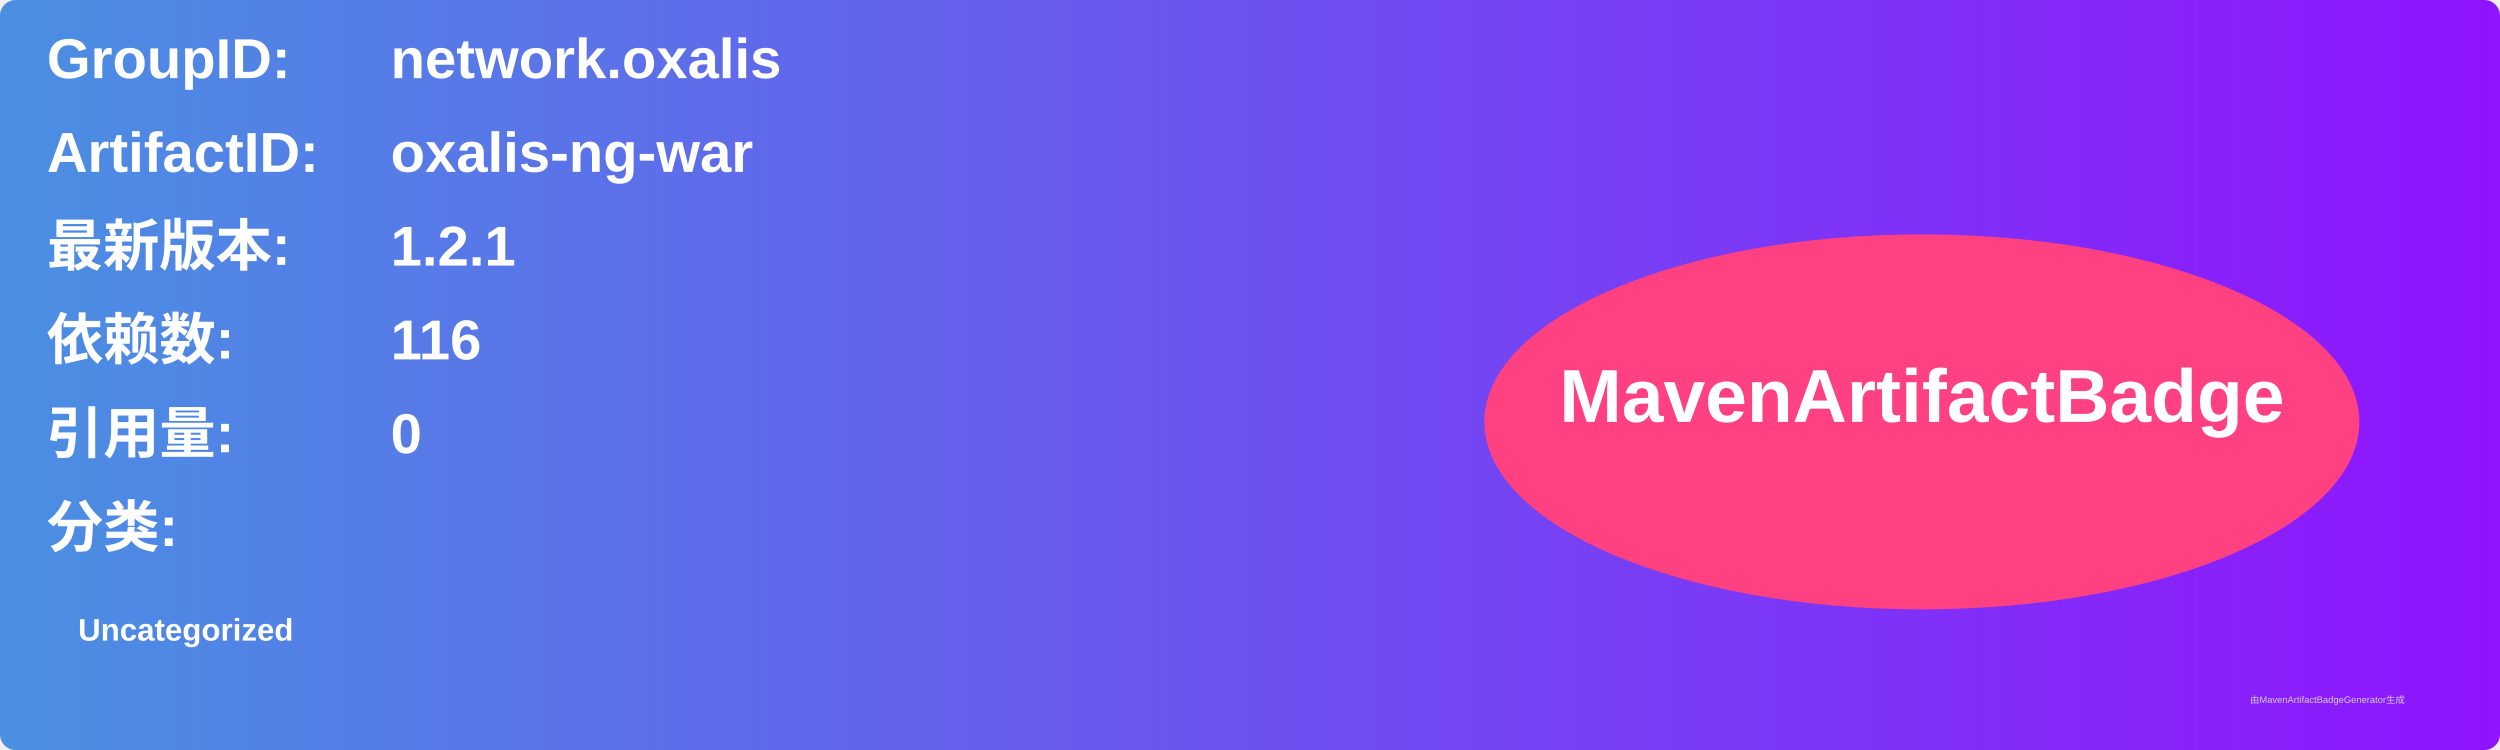
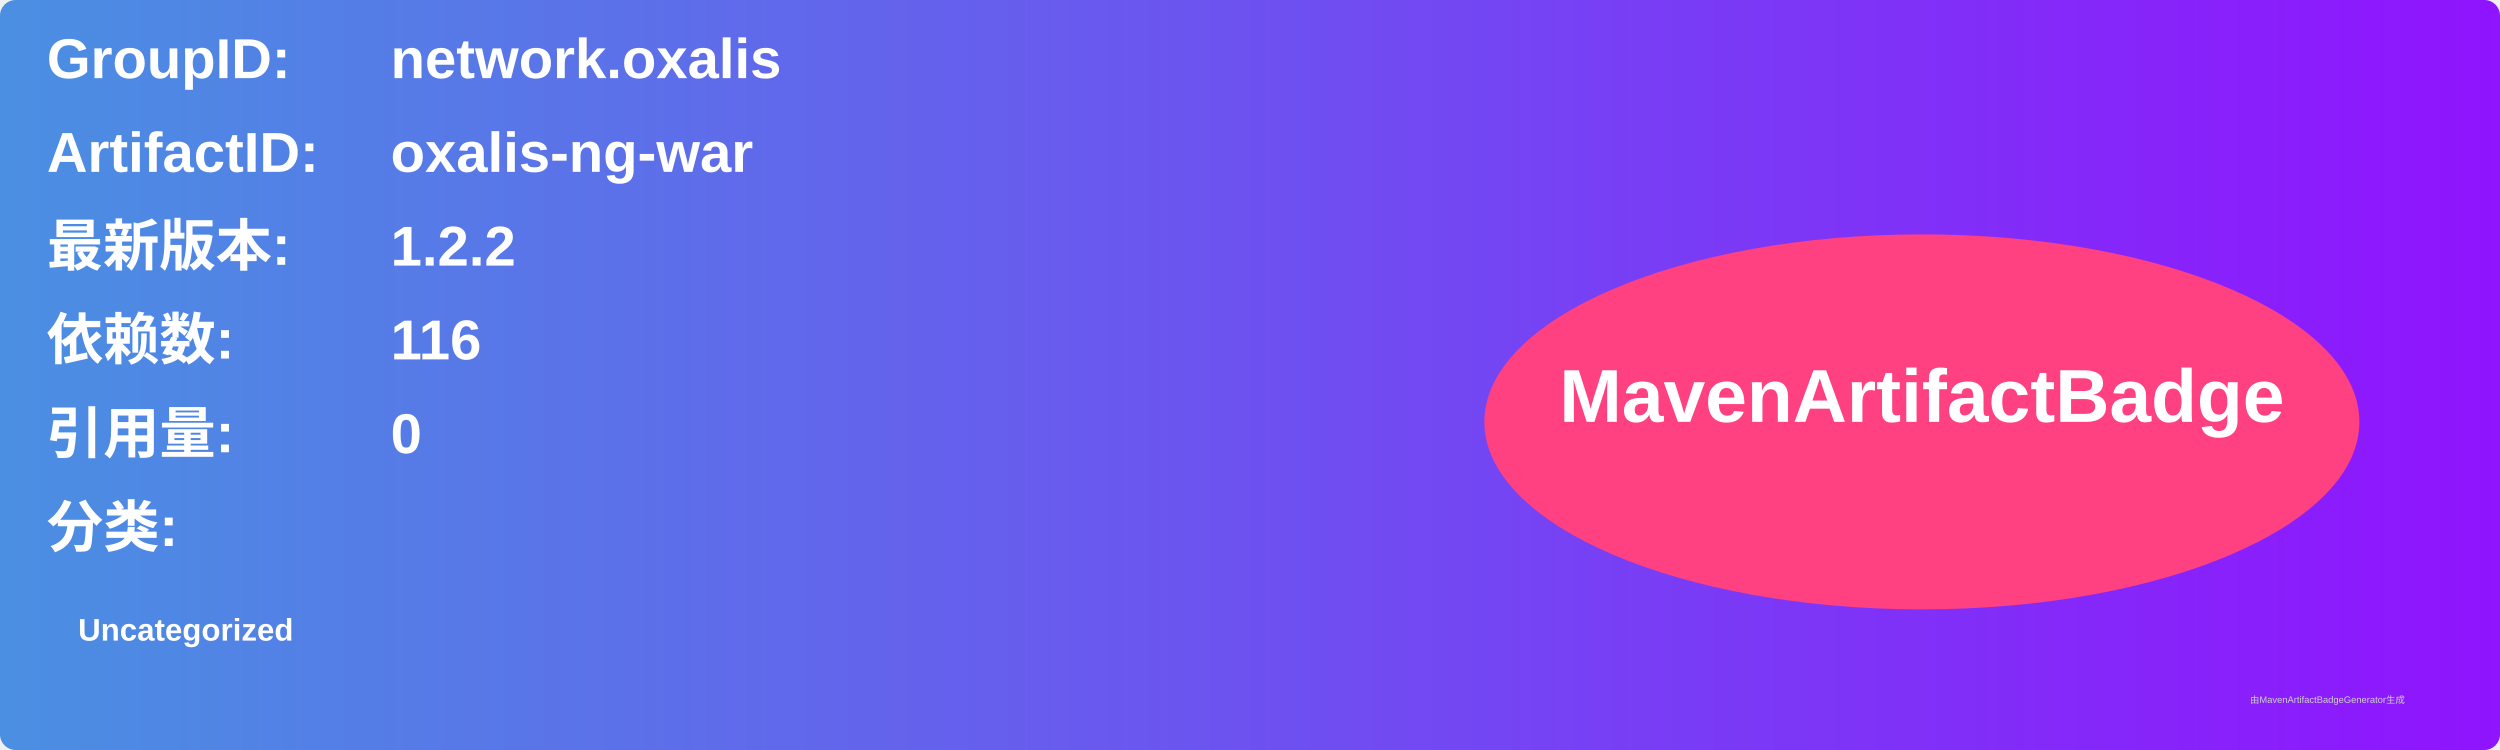
<svg xmlns="http://www.w3.org/2000/svg" width="800" height="240" viewBox="0 0 800 240">
  <linearGradient id="grad" x1="0%" y1="0%" x2="100%" y2="0%">
    <stop offset="0%" stop-color="#4a90e2" />
    <stop offset="100%" stop-color="#9013fe" />
  </linearGradient>
  <rect width="100%" height="100%" rx="5" ry="5" fill="url(#grad)" />
  <g transform="translate(15, 15)">
    <text x="0" y="10" font-family="Arial" font-size="18" fill="white" font-weight="bold" width="260">GroupID:</text>
    <text x="110" y="10" font-family="Arial" font-size="18" fill="white" font-weight="bold" width="460">network.oxalis</text>
    <text x="0" y="40" font-family="Arial" font-size="18" fill="white" font-weight="bold" width="260">ArtifactID:</text>
    <text x="110" y="40" font-family="Arial" font-size="18" fill="white" font-weight="bold" width="460">oxalis-ng-war</text>
    <text x="0" y="70" font-family="Arial" font-size="18" fill="white" font-weight="bold">最新版本:</text>
    <text x="110" y="70" font-family="Arial" font-size="18" fill="white" font-weight="bold">
-       <tspan font-weight="bold">1.2.1</tspan>
+       <tspan font-weight="bold">1.2.2</tspan>
    </text>
    <text x="0" y="100" font-family="Arial" font-size="18" fill="white" font-weight="bold">依赖数: </text>
    <text x="110" y="100" font-family="Arial" font-size="18" fill="white">
      <tspan font-weight="bold">116</tspan>
    </text>
    <text x="0" y="130" font-family="Arial" font-size="18" fill="white" font-weight="bold">引用量: </text>
    <text x="110" y="130" font-family="Arial" font-size="18" fill="white">
      <tspan font-weight="bold">0</tspan>
    </text>
    <text x="0" y="160" font-family="Arial" font-size="18" fill="white" font-weight="bold">分类:</text>
    <text x="10" y="190" font-family="Arial" font-size="10" fill="white">
      <tspan font-weight="bold">Uncategorized</tspan>
    </text>
    <ellipse cx="600" cy="120" rx="140" ry="60" fill="#ff4081" />
    <text x="600" y="120" text-anchor="middle" font-family="Arial" font-size="24" fill="white" font-weight="bold">MavenArtifactBadge</text>
  </g>
  <text x="720" y="225" font-family="Arial" font-size="3" fill="#d0d0d0">由MavenArtifactBadgeGenerator生成</text>
</svg>
